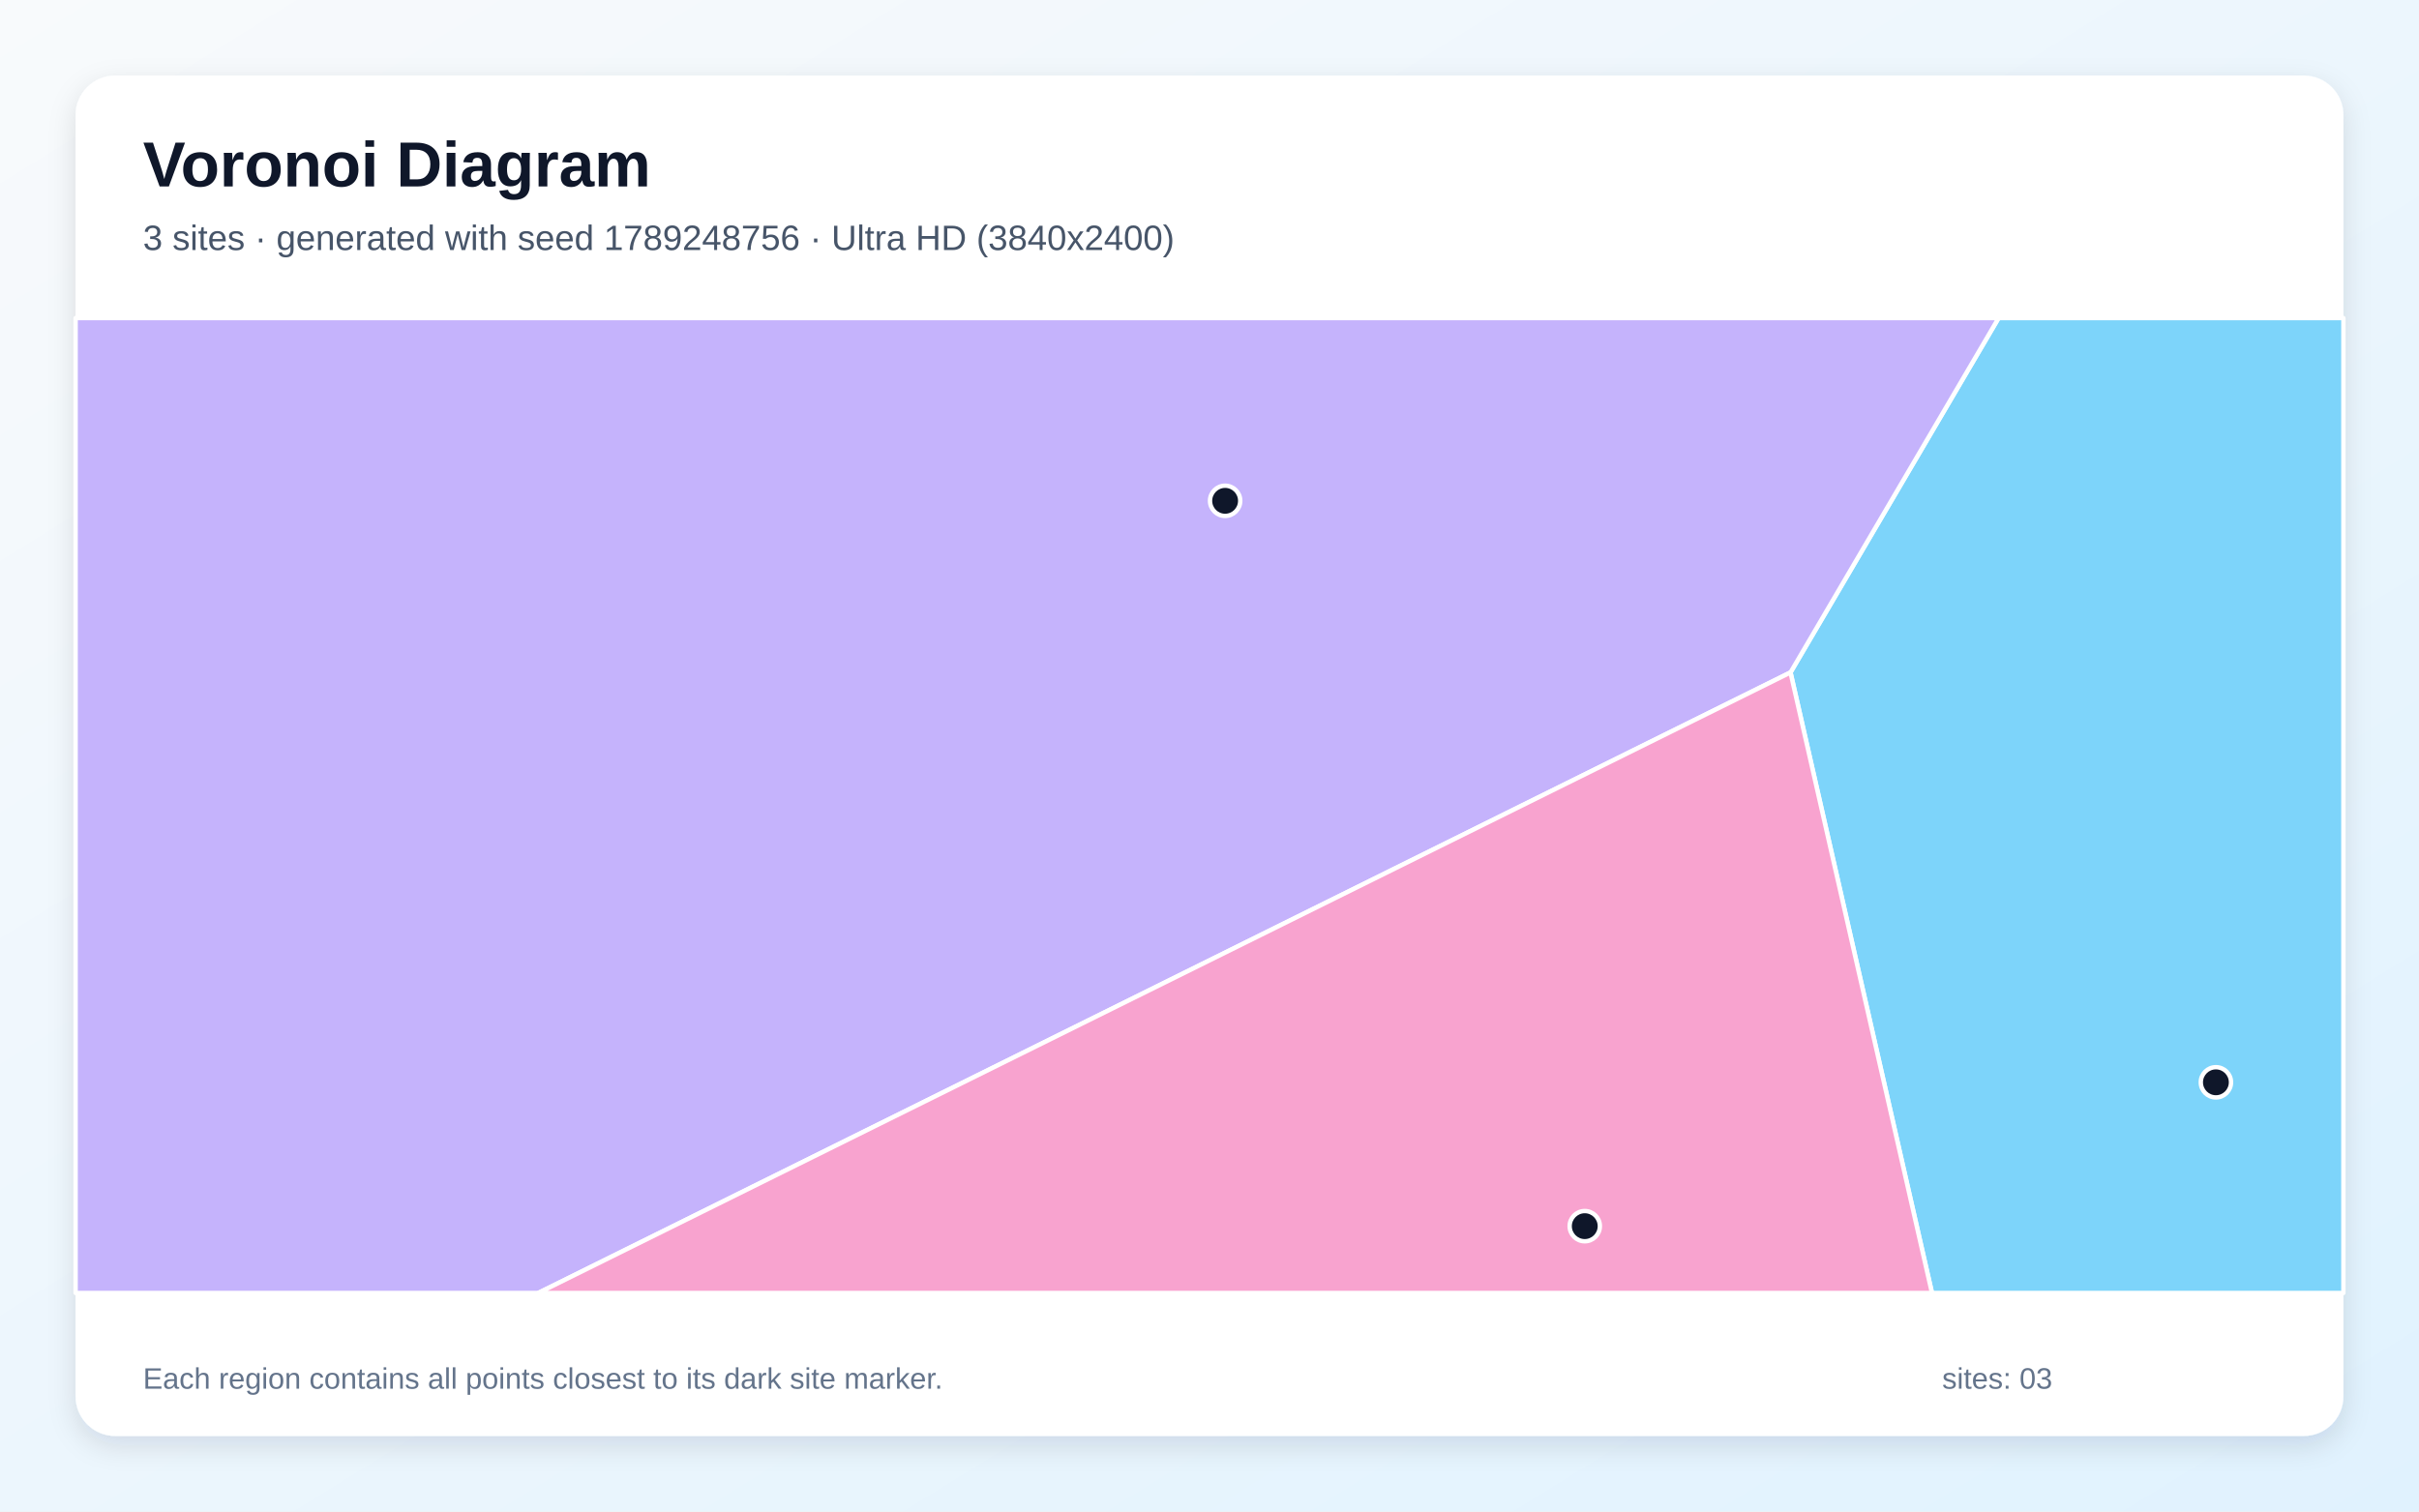
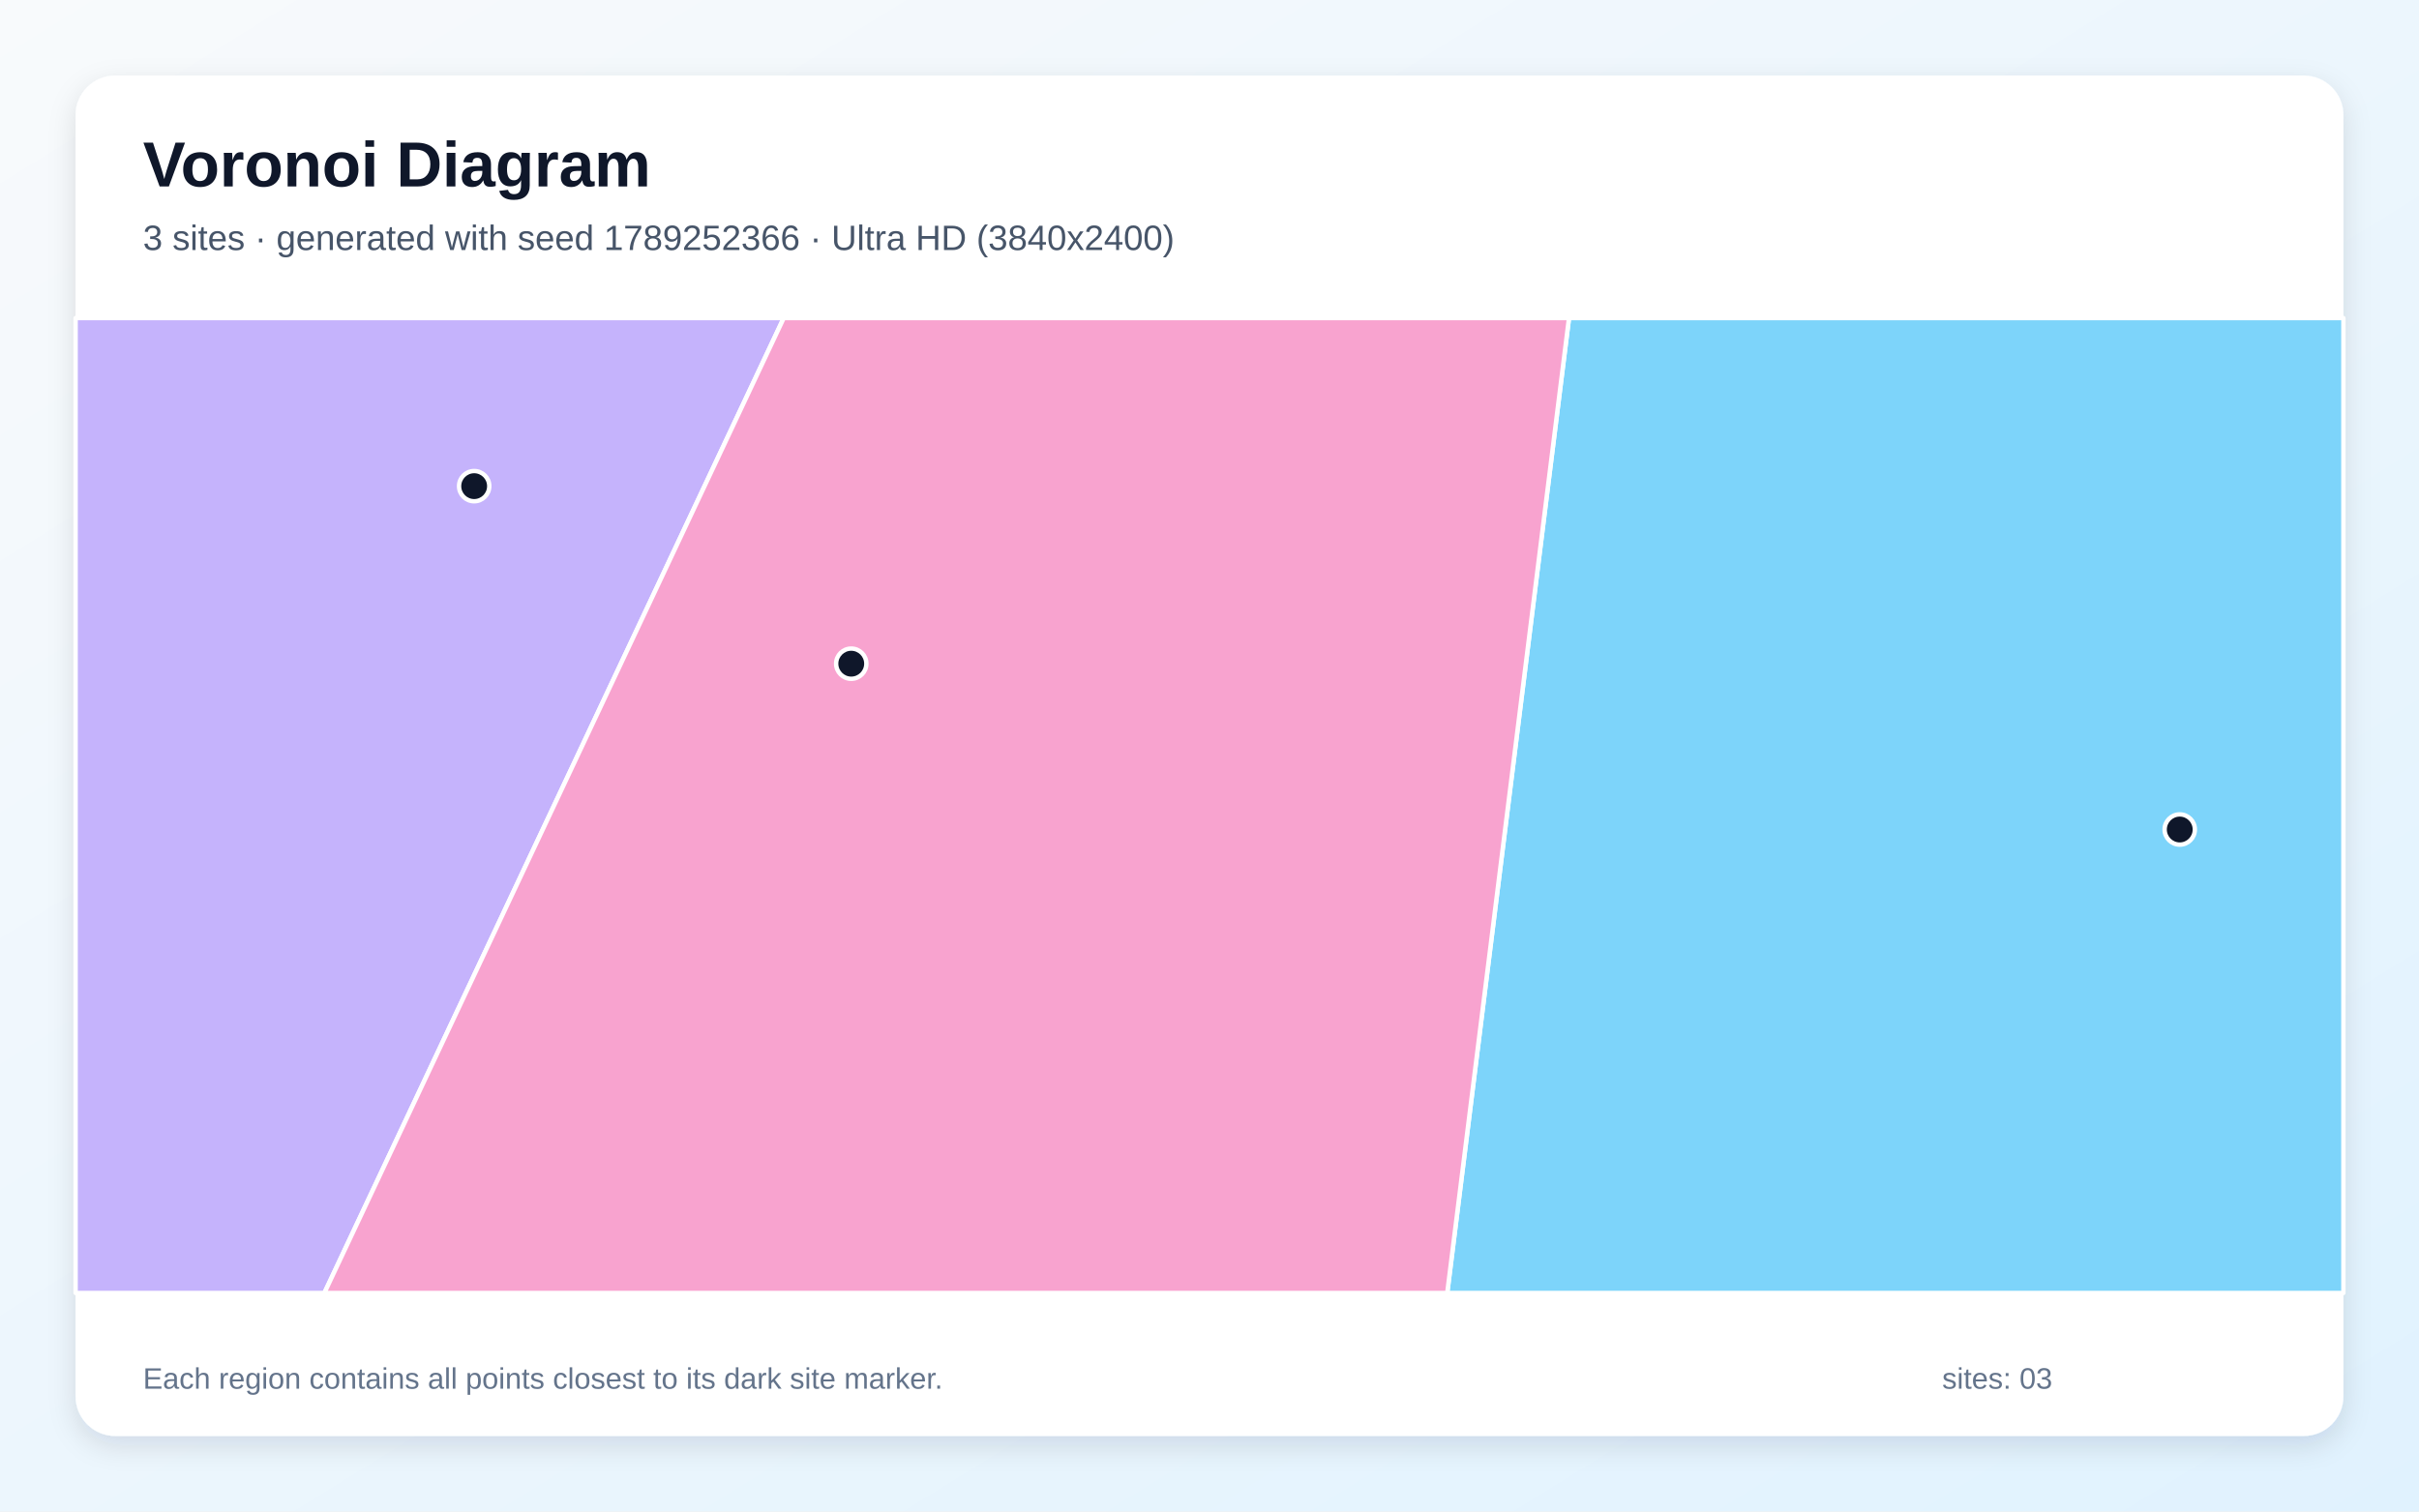
<svg xmlns="http://www.w3.org/2000/svg" width="3840" height="2400" viewBox="0 0 3840 2400" role="img" aria-labelledby="title description">
  <defs>
    <linearGradient id="background" x1="0" y1="0" x2="1" y2="1">
      <stop stop-color="#F8FAFC" />
      <stop offset="1" stop-color="#E0F2FE" />
    </linearGradient>
    <filter id="shadow" x="-5%" y="-5%" width="110%" height="110%">
      <feDropShadow dx="0" dy="15" stdDeviation="22" flood-color="#0F172A" flood-opacity=".12" />
    </filter>
  </defs>
  <rect width="3840" height="2400" fill="url(#background)" />
  <rect x="120" y="120" width="3600" height="2160" rx="63" fill="#FFFFFF" filter="url(#shadow)" />
  <g font-family="Arial, sans-serif">
    <text x="227" y="296" font-size="101" font-weight="700" fill="#0F172A">Voronoi Diagram</text>
-     <text x="227" y="397" font-size="56" fill="#475569">3 sites · generated with seed 1789248756 · Ultra HD (3840x2400)</text>
+     <text x="227" y="397" font-size="56" fill="#475569">3 sites · generated with seed 1789252366 · Ultra HD (3840x2400)</text>
  </g>
  <g stroke="#FFFFFF" stroke-width="7" stroke-linejoin="round">
-     <polygon points="2842.3,1067.7 3172.6,505.0 3720.0,505.0 3720.0,2053.0 3066.9,2053.0" fill="#38BDF8" fill-opacity="0.65" />
-     <polygon points="120.0,505.0 3172.6,505.0 2842.3,1067.7 854.5,2053.0 120.0,2053.0" fill="#A78BFA" fill-opacity="0.65" />
-     <polygon points="2842.3,1067.7 3066.9,2053.0 854.5,2053.0" fill="#F472B6" fill-opacity="0.65" />
+     <polygon points="2490.7,505.0 3720.0,505.0 3720.0,2053.0 2297.4,2053.0" fill="#38BDF8" fill-opacity="0.65" />
+     <polygon points="120.0,505.0 1244.1,505.0 514.9,2053.0 120.0,2053.0" fill="#A78BFA" fill-opacity="0.65" />
+     <polygon points="1244.1,505.0 2490.7,505.0 2297.4,2053.0 514.9,2053.0" fill="#F472B6" fill-opacity="0.65" />
  </g>
  <g>
-     <circle cx="3517.6" cy="1718.5" r="24" fill="#0F172A" stroke="#FFFFFF" stroke-width="7" />
-     <circle cx="1944.8" cy="795.2" r="24" fill="#0F172A" stroke="#FFFFFF" stroke-width="7" />
-     <circle cx="2515.7" cy="1946.9" r="24" fill="#0F172A" stroke="#FFFFFF" stroke-width="7" />
+     <circle cx="3460.2" cy="1317.1" r="24" fill="#0F172A" stroke="#FFFFFF" stroke-width="7" />
+     <circle cx="752.7" cy="771.9" r="24" fill="#0F172A" stroke="#FFFFFF" stroke-width="7" />
+     <circle cx="1351.3" cy="1053.8" r="24" fill="#0F172A" stroke="#FFFFFF" stroke-width="7" />
  </g>
  <g font-family="Arial, sans-serif" font-size="47" fill="#64748B">
    <text x="227" y="2205">Each region contains all points closest to its dark site marker.</text>
    <text x="3083" y="2205">sites: 03</text>
  </g>
</svg>
